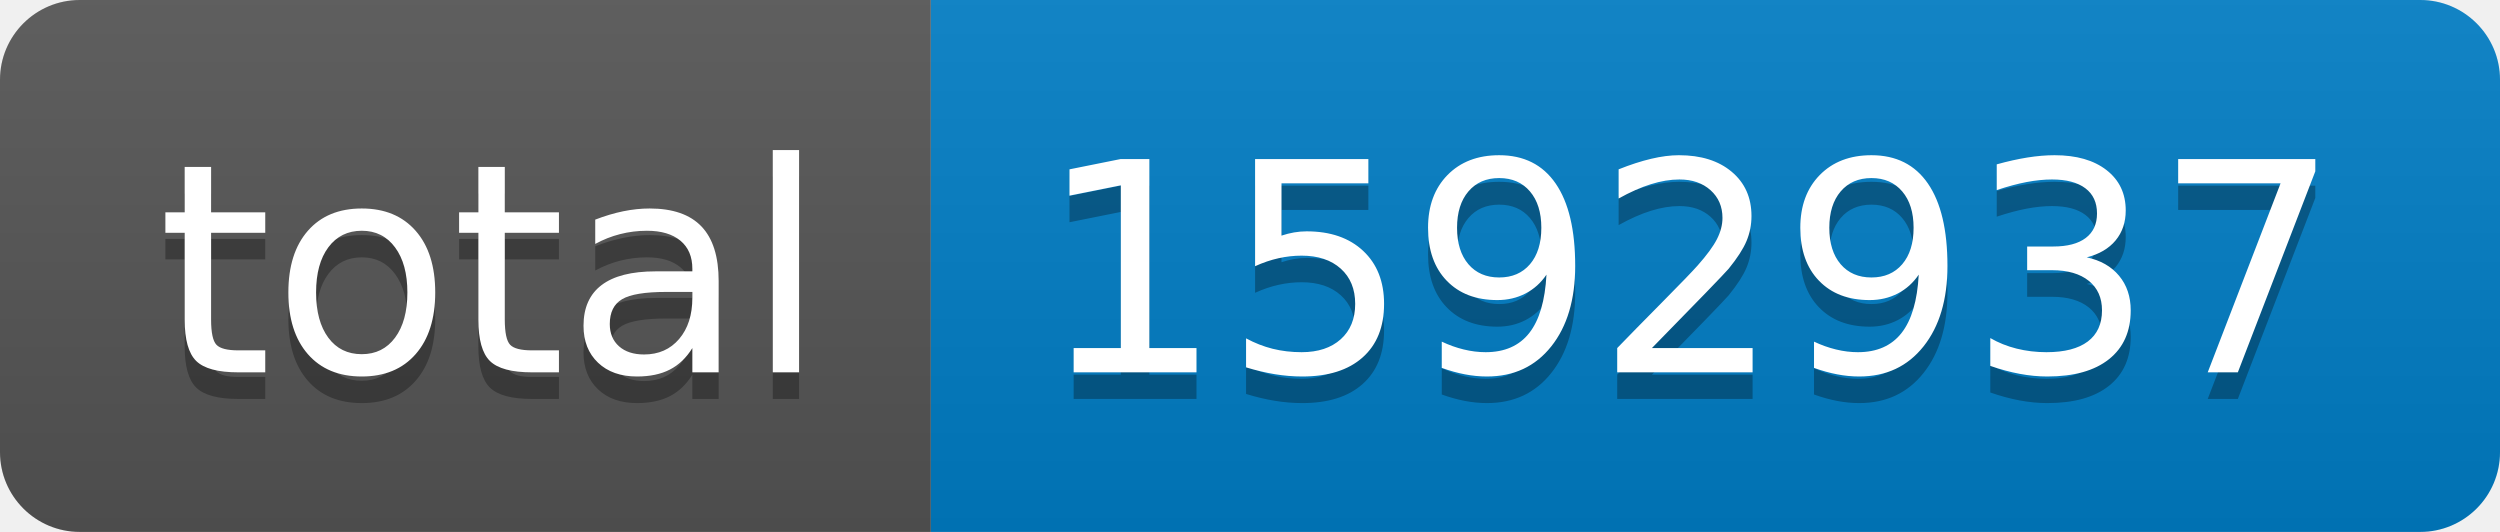
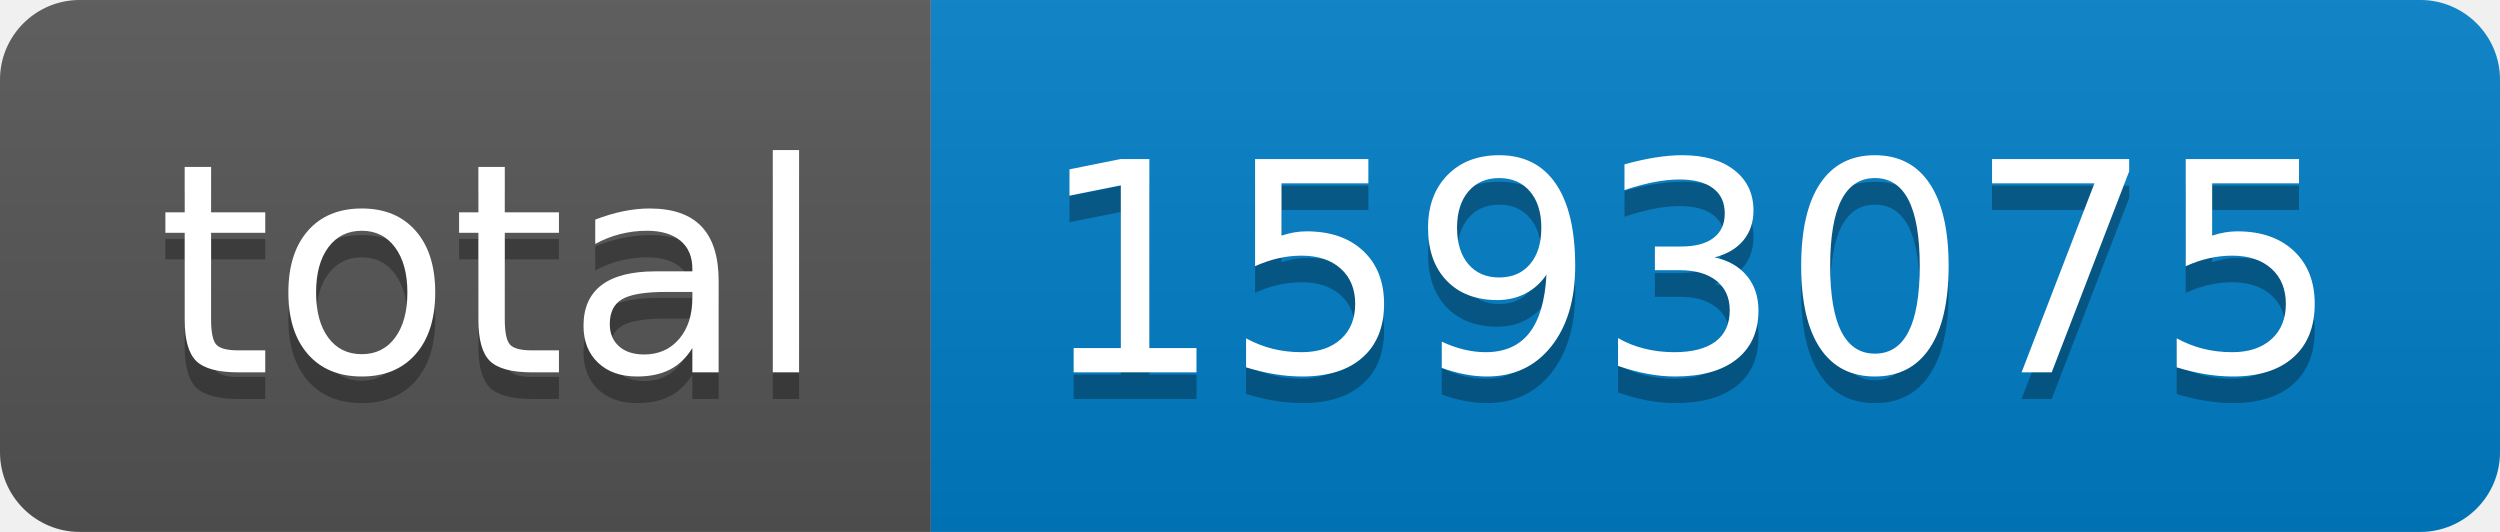
- <svg xmlns="http://www.w3.org/2000/svg" width="94" height="20" role="img" aria-label="total: 1592937">
+ <svg xmlns="http://www.w3.org/2000/svg" width="94" height="20" role="img" aria-label="total: 1593075">
  <linearGradient id="s" x2="0" y2="100%">
    <stop offset="0" stop-color="#bbb" stop-opacity=".1" />
    <stop offset="1" stop-opacity=".1" />
  </linearGradient>
  <clipPath id="r">
    <rect width="94" height="20" rx="3" fill="#fff" />
  </clipPath>
  <g clip-path="url(#r)">
    <rect width="35" height="20" fill="#555" />
    <rect x="35" width="59" height="20" fill="#007ec6" />
    <rect width="94" height="20" fill="url(#s)" />
  </g>
  <g fill="#fff" text-anchor="middle" font-family="Verdana,Geneva,DejaVu Sans,sans-serif" text-rendering="geometricPrecision" font-size="110">
    <text aria-hidden="true" x="185" y="150" fill="#010101" fill-opacity=".3" transform="scale(.1)" textLength="250">total</text>
    <text x="185" y="140" transform="scale(.1)" fill="#fff" textLength="250">total</text>
-     <text aria-hidden="true" x="635" y="150" fill="#010101" fill-opacity=".3" transform="scale(.1)" textLength="490">1592937</text>
-     <text x="635" y="140" transform="scale(.1)" fill="#fff" textLength="490">1592937</text>
+     <text aria-hidden="true" x="635" y="150" fill="#010101" fill-opacity=".3" transform="scale(.1)" textLength="490">1593075</text>
+     <text x="635" y="140" transform="scale(.1)" fill="#fff" textLength="490">1593075</text>
  </g>
</svg>
